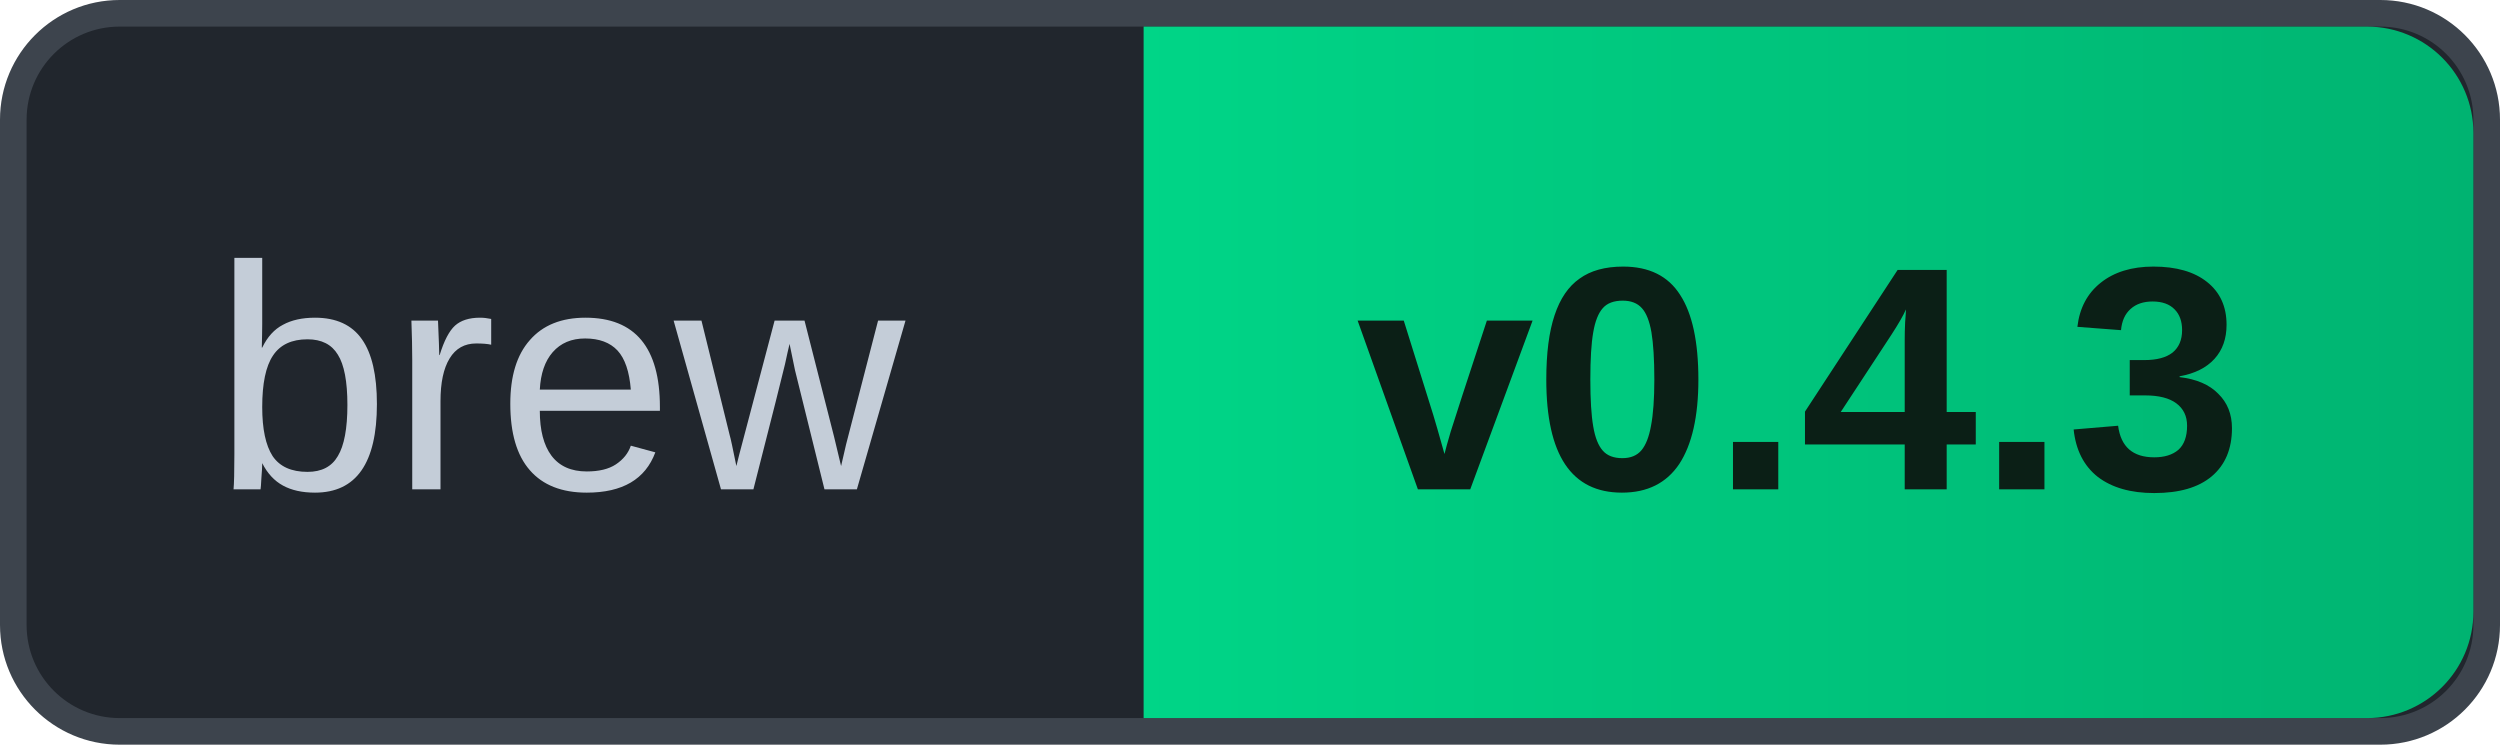
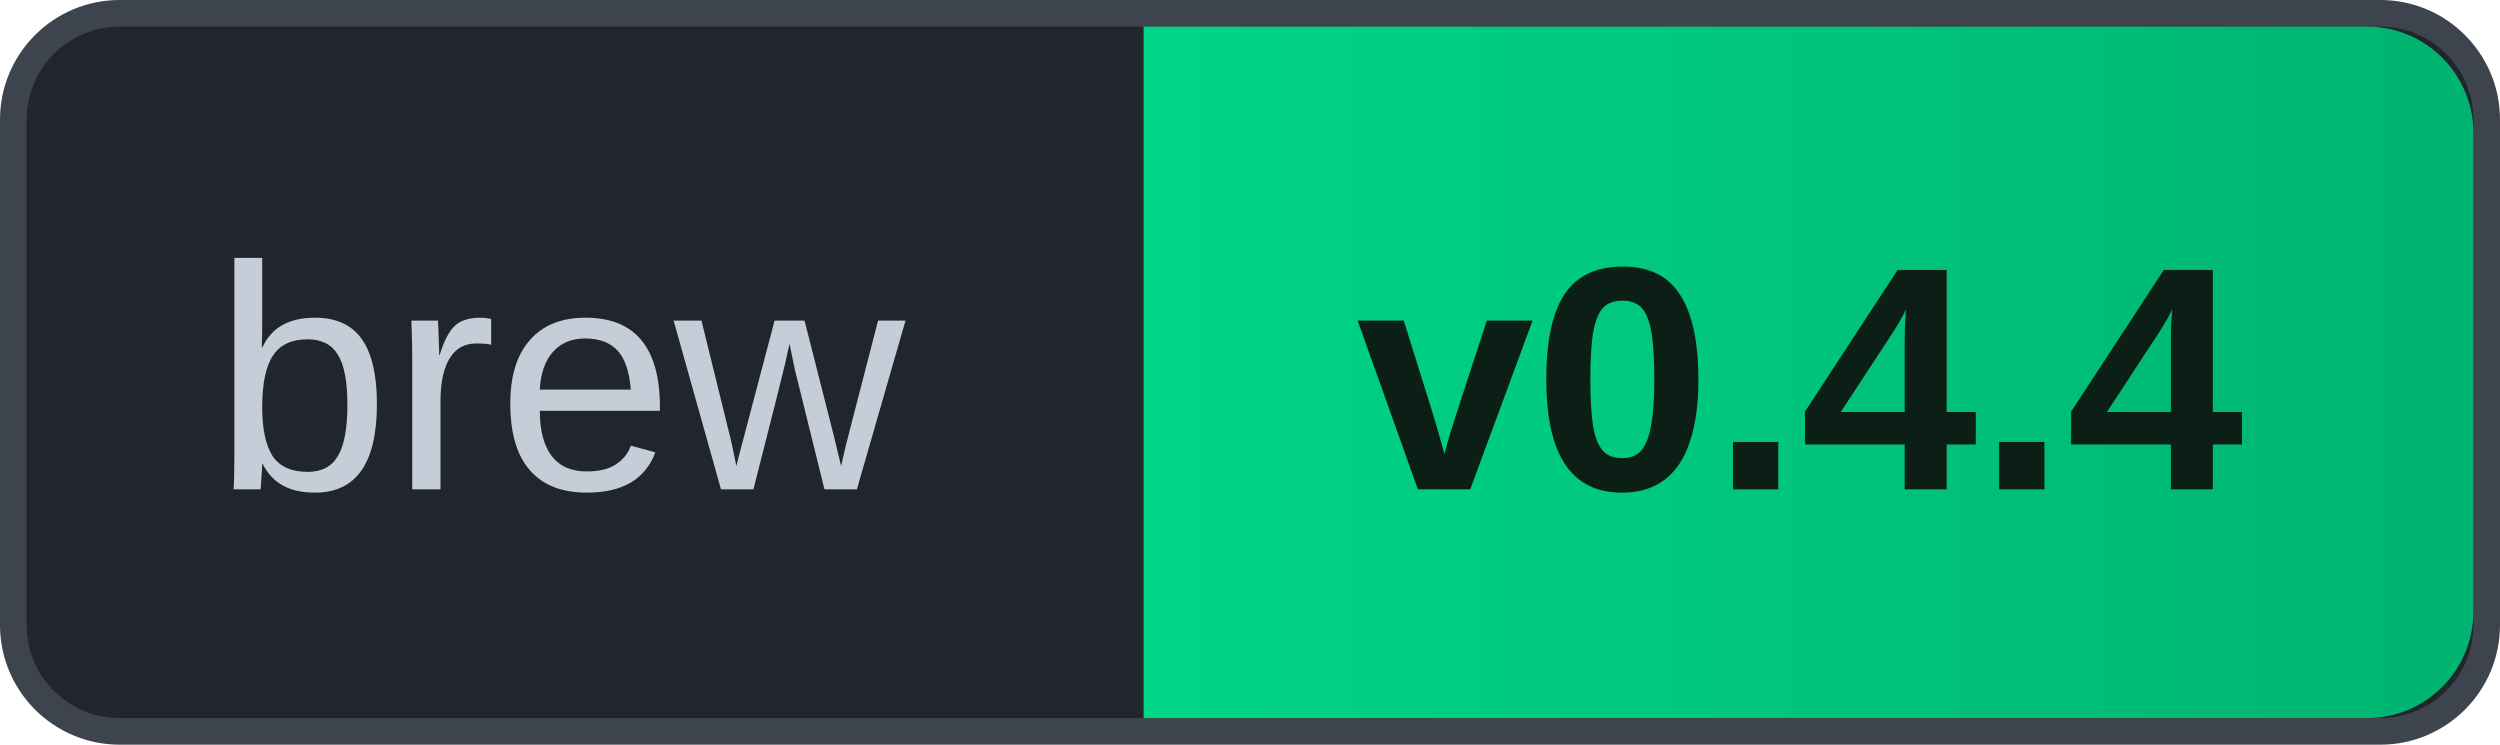
- <svg xmlns="http://www.w3.org/2000/svg" width="94" height="28" role="img" aria-label="brew v0.4.3">
+ <svg xmlns="http://www.w3.org/2000/svg" width="94" height="28" role="img" aria-label="brew v0.4.4">
  <defs>
    <linearGradient id="g" x1="0" y1="0" x2="1" y2="0">
      <stop offset="0" stop-color="#00D587" />
      <stop offset="1" stop-color="#00B371" />
    </linearGradient>
  </defs>
  <rect x="0.5" y="0.5" width="93" height="27" rx="4" fill="#21262D" stroke="#3D444D" />
  <path d="M43 1 H89 A4 4 0 0 1 93 5 V23 A4 4 0 0 1 89 27 H43 Z" fill="url(#g)" />
  <text x="8" y="18.4" font-family="Arial, 'Liberation Sans', Helvetica, sans-serif" font-size="12" fill="#C4CDD8">brew</text>
-   <text x="51" y="18.4" font-family="Arial, 'Liberation Sans', Helvetica, sans-serif" font-size="12" font-weight="700" fill="#0B1F16">v0.4.3</text>
+   <text x="51" y="18.4" font-family="Arial, 'Liberation Sans', Helvetica, sans-serif" font-size="12" font-weight="700" fill="#0B1F16">v0.4.4</text>
</svg>
